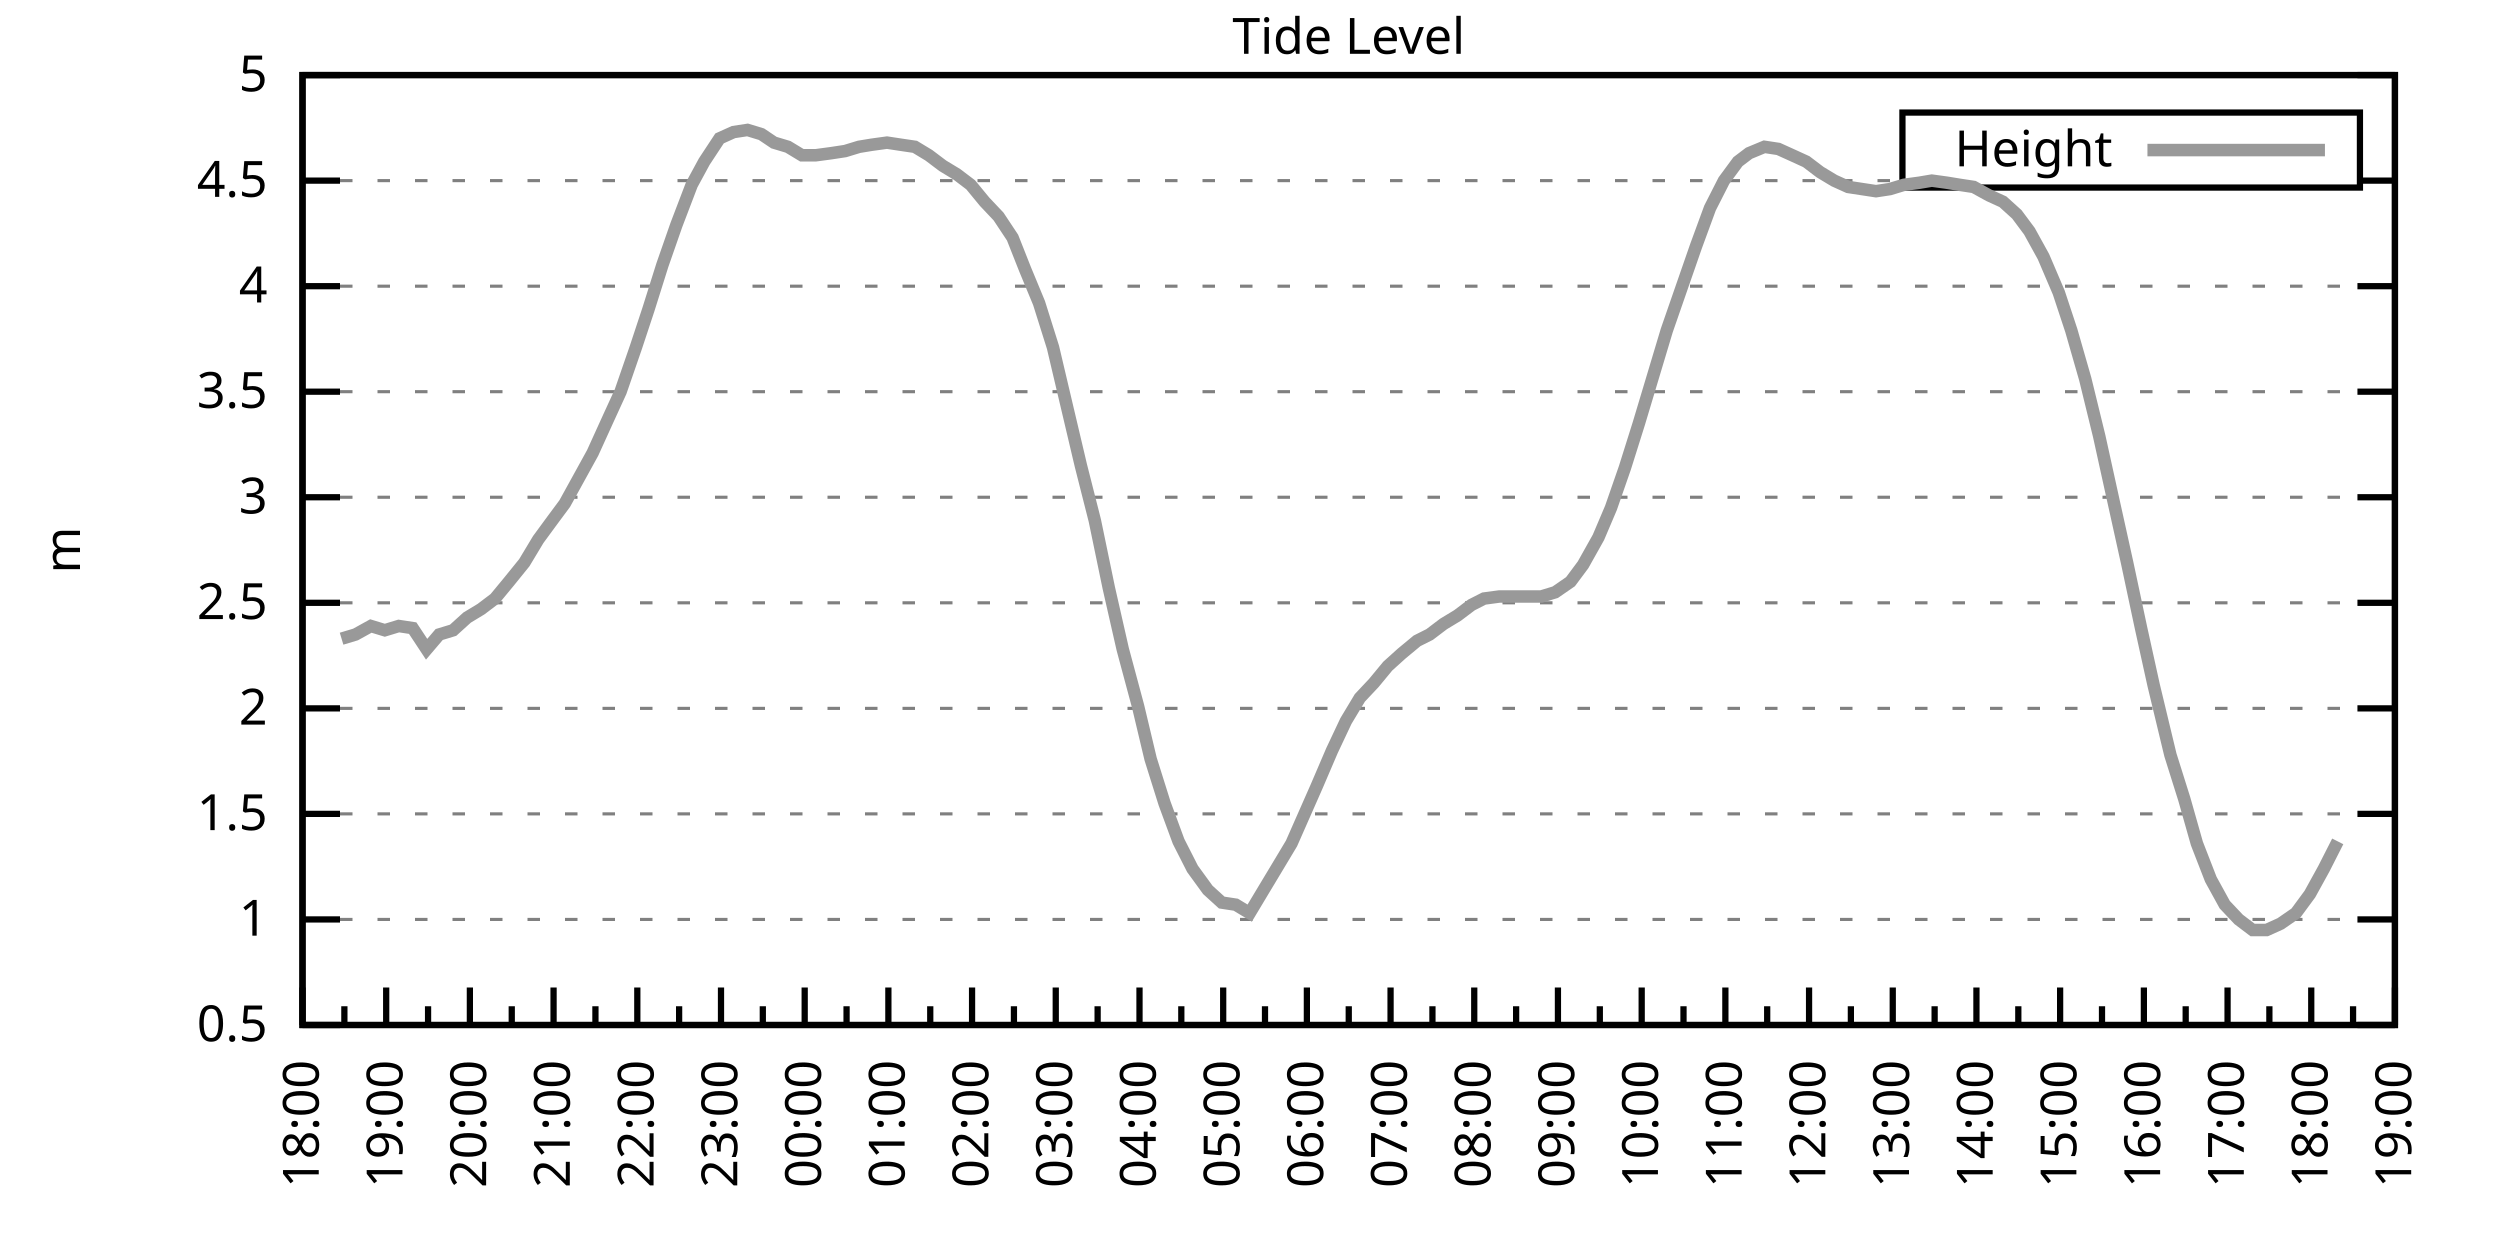
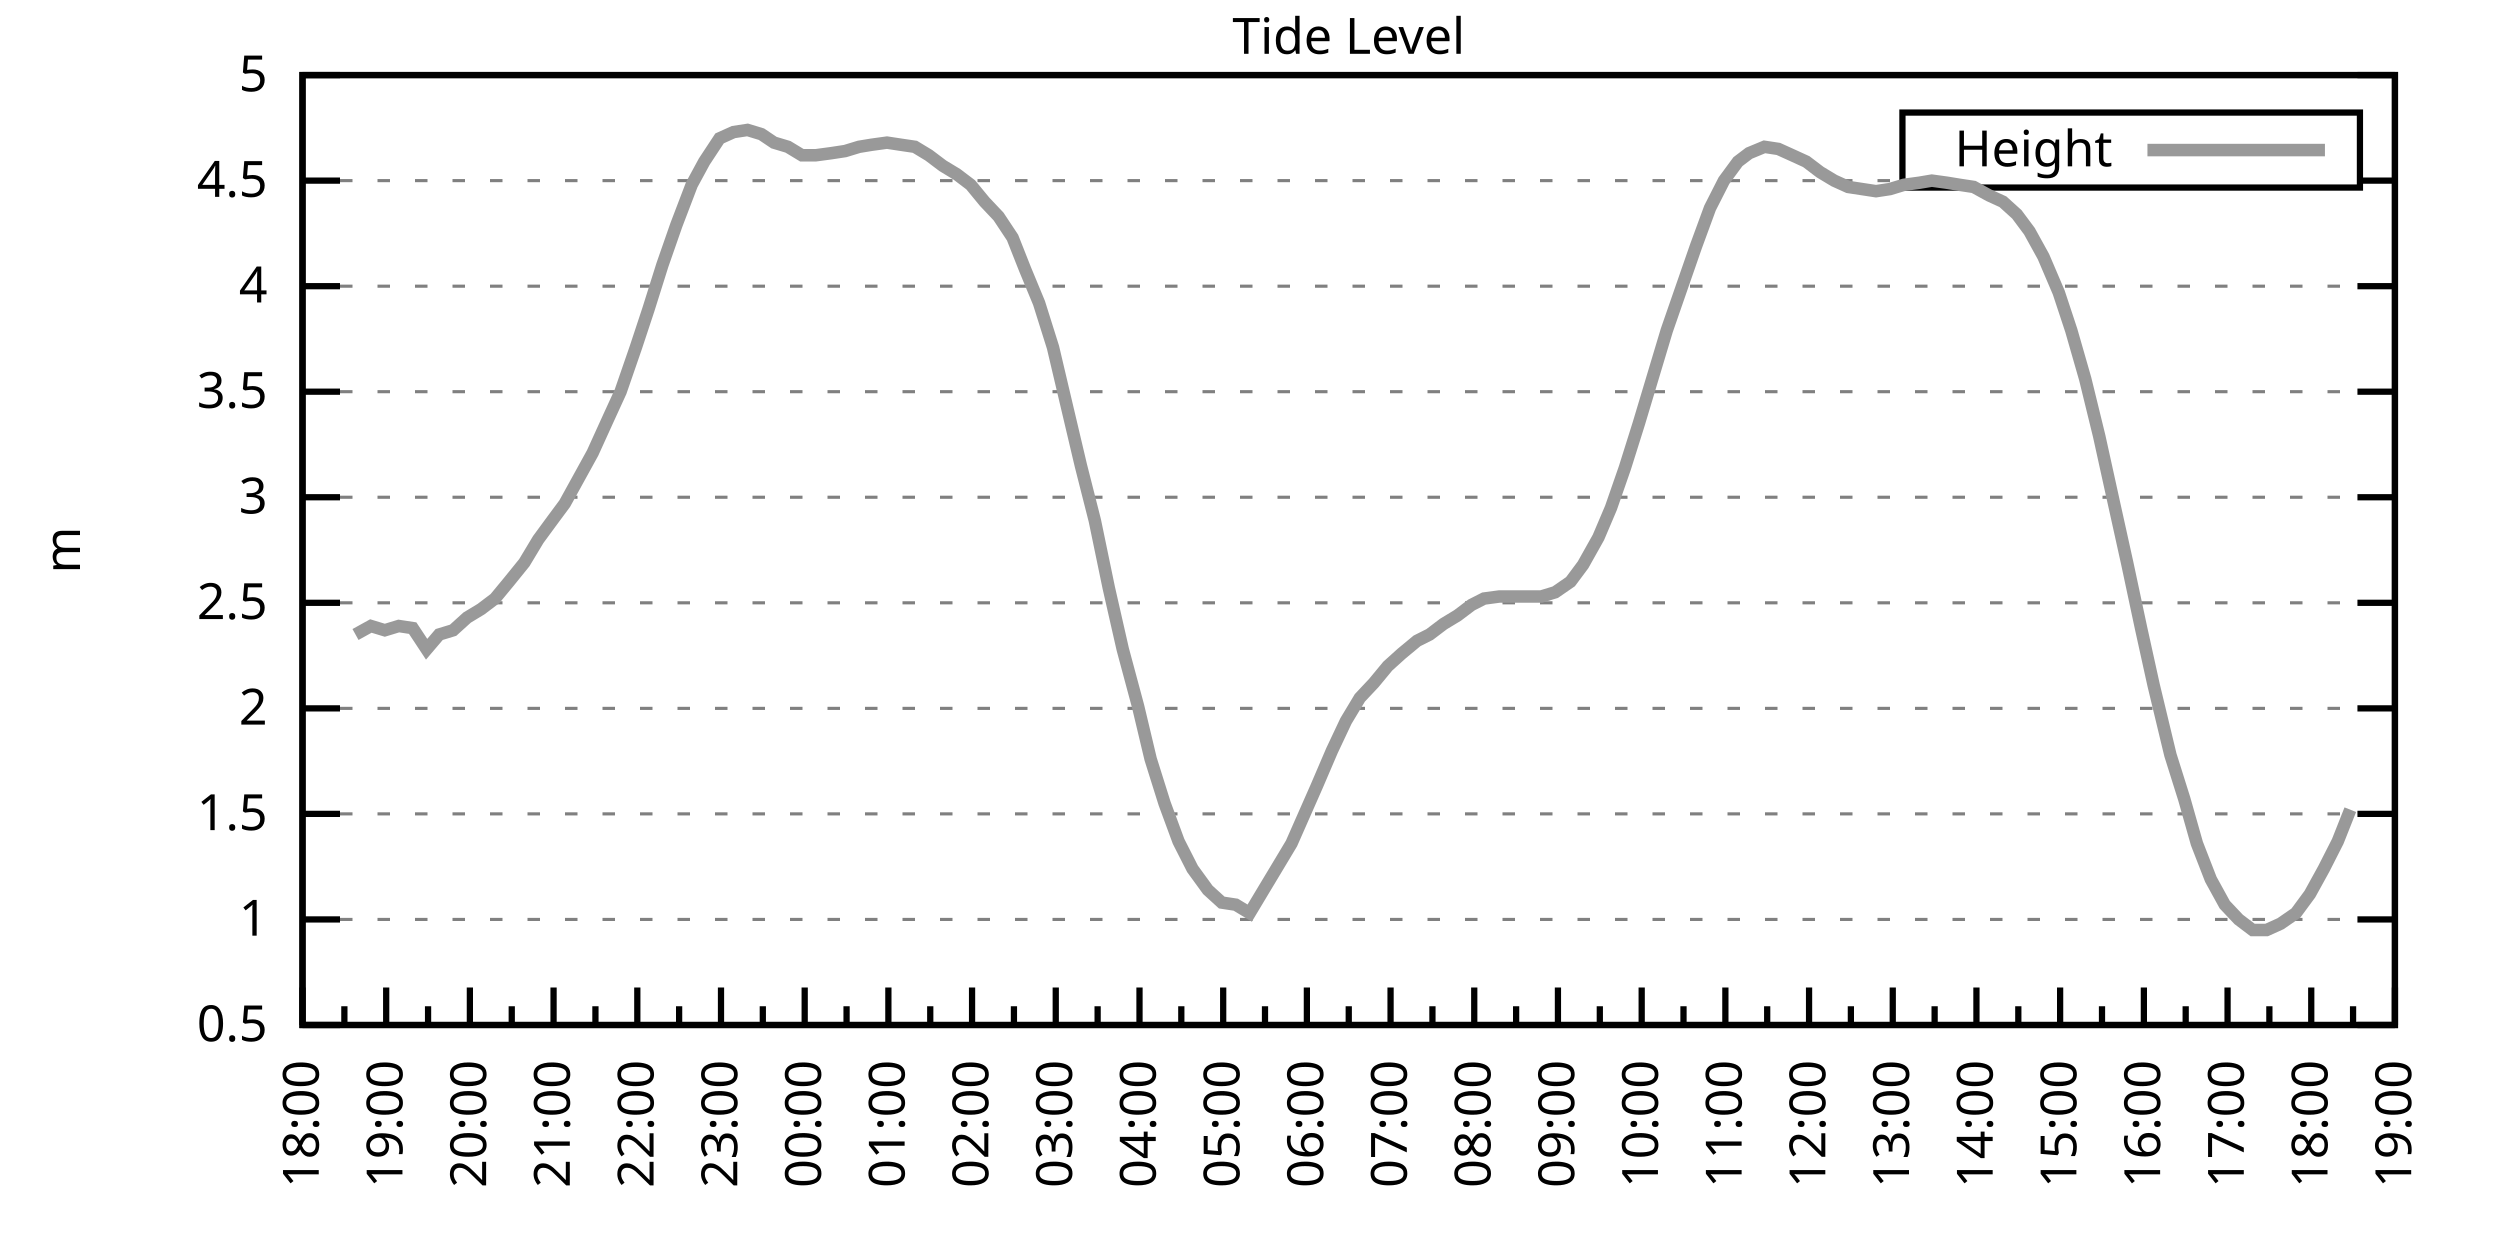
<svg xmlns="http://www.w3.org/2000/svg" xmlns:xlink="http://www.w3.org/1999/xlink" width="400" height="200" viewBox="0 0 400 200">
  <g id="gnuplot_canvas">
    <rect x="0" y="0" width="400" height="200" fill="none" />
    <defs>
      <circle id="gpDot" r="0.5" stroke-width="0.5" stroke="currentColor" />
      <path id="gpPt0" stroke-width="0.333" stroke="currentColor" d="M-1,0 h2 M0,-1 v2" />
      <path id="gpPt1" stroke-width="0.333" stroke="currentColor" d="M-1,-1 L1,1 M1,-1 L-1,1" />
      <path id="gpPt2" stroke-width="0.333" stroke="currentColor" d="M-1,0 L1,0 M0,-1 L0,1 M-1,-1 L1,1 M-1,1 L1,-1" />
      <rect id="gpPt3" stroke-width="0.333" stroke="currentColor" x="-1" y="-1" width="2" height="2" />
      <rect id="gpPt4" stroke-width="0.333" stroke="currentColor" fill="currentColor" x="-1" y="-1" width="2" height="2" />
      <circle id="gpPt5" stroke-width="0.333" stroke="currentColor" cx="0" cy="0" r="1" />
      <use xlink:href="#gpPt5" id="gpPt6" fill="currentColor" stroke="none" />
      <path id="gpPt7" stroke-width="0.333" stroke="currentColor" d="M0,-1.33 L-1.33,0.67 L1.33,0.67 z" />
      <use xlink:href="#gpPt7" id="gpPt8" fill="currentColor" stroke="none" />
      <use xlink:href="#gpPt7" id="gpPt9" stroke="currentColor" transform="rotate(180)" />
      <use xlink:href="#gpPt9" id="gpPt10" fill="currentColor" stroke="none" />
      <use xlink:href="#gpPt3" id="gpPt11" stroke="currentColor" transform="rotate(45)" />
      <use xlink:href="#gpPt11" id="gpPt12" fill="currentColor" stroke="none" />
      <path id="gpPt13" stroke-width="0.333" stroke="currentColor" d="M0,1.330 L1.265,0.411 L0.782,-1.067 L-0.782,-1.076 L-1.265,0.411 z" />
      <use xlink:href="#gpPt13" id="gpPt14" fill="currentColor" stroke="none" />
      <filter id="textbox" filterUnits="objectBoundingBox" x="0" y="0" height="1" width="1">
        <feFlood flood-color="white" flood-opacity="1" result="bgnd" />
        <feComposite in="SourceGraphic" in2="bgnd" operator="atop" />
      </filter>
      <filter id="greybox" filterUnits="objectBoundingBox" x="0" y="0" height="1" width="1">
        <feFlood flood-color="lightgrey" flood-opacity="1" result="grey" />
        <feComposite in="SourceGraphic" in2="grey" operator="atop" />
      </filter>
    </defs>
    <g fill="none" color="white" stroke="currentColor" stroke-width="1.00" stroke-linecap="butt" stroke-linejoin="miter">
</g>
    <g fill="none" color="black" stroke="currentColor" stroke-width="1.00" stroke-linecap="butt" stroke-linejoin="miter">
      <g stroke="none" shape-rendering="crispEdges">
        <polygon fill="rgb(255, 255, 255)" points="48.40,164.00 383.18,164.00 383.18,12.02 48.40,12.02 " />
      </g>
    </g>
    <g fill="none" color="black" stroke="currentColor" stroke-width="1.00" stroke-linecap="butt" stroke-linejoin="miter">
</g>
    <g fill="none" color="black" stroke="black" stroke-width="0.50" stroke-linecap="butt" stroke-linejoin="miter">
</g>
    <g fill="none" color="gray" stroke="currentColor" stroke-width="0.50" stroke-linecap="butt" stroke-linejoin="miter">
      <path stroke="gray" stroke-dasharray="2,4" class="gridline" d="M48.40,164.00 L383.19,164.00  " />
    </g>
    <g fill="none" color="gray" stroke="gray" stroke-width="1.00" stroke-linecap="butt" stroke-linejoin="miter">
</g>
    <g fill="none" color="black" stroke="currentColor" stroke-width="1.00" stroke-linecap="butt" stroke-linejoin="miter">
      <path stroke="black" d="M48.40,164.00 L54.40,164.00 M383.19,164.00 L377.19,164.00  " />
      <g transform="translate(42.80,166.60)" stroke="none" fill="black" font-family="Sans" font-size="8.00" text-anchor="end">
        <text>
          <tspan font-family="Sans"> 0.5</tspan>
        </text>
      </g>
    </g>
    <g fill="none" color="black" stroke="currentColor" stroke-width="1.00" stroke-linecap="butt" stroke-linejoin="miter">
</g>
    <g fill="none" color="black" stroke="black" stroke-width="0.50" stroke-linecap="butt" stroke-linejoin="miter">
</g>
    <g fill="none" color="gray" stroke="currentColor" stroke-width="0.50" stroke-linecap="butt" stroke-linejoin="miter">
      <path stroke="gray" stroke-dasharray="2,4" class="gridline" d="M48.40,147.11 L383.19,147.11  " />
    </g>
    <g fill="none" color="gray" stroke="gray" stroke-width="1.00" stroke-linecap="butt" stroke-linejoin="miter">
</g>
    <g fill="none" color="black" stroke="currentColor" stroke-width="1.00" stroke-linecap="butt" stroke-linejoin="miter">
      <path stroke="black" d="M48.40,147.11 L54.40,147.11 M383.19,147.11 L377.19,147.11  " />
      <g transform="translate(42.80,149.71)" stroke="none" fill="black" font-family="Sans" font-size="8.00" text-anchor="end">
        <text>
          <tspan font-family="Sans"> 1</tspan>
        </text>
      </g>
    </g>
    <g fill="none" color="black" stroke="currentColor" stroke-width="1.00" stroke-linecap="butt" stroke-linejoin="miter">
</g>
    <g fill="none" color="black" stroke="black" stroke-width="0.50" stroke-linecap="butt" stroke-linejoin="miter">
</g>
    <g fill="none" color="gray" stroke="currentColor" stroke-width="0.50" stroke-linecap="butt" stroke-linejoin="miter">
      <path stroke="gray" stroke-dasharray="2,4" class="gridline" d="M48.40,130.22 L383.19,130.22  " />
    </g>
    <g fill="none" color="gray" stroke="gray" stroke-width="1.00" stroke-linecap="butt" stroke-linejoin="miter">
</g>
    <g fill="none" color="black" stroke="currentColor" stroke-width="1.00" stroke-linecap="butt" stroke-linejoin="miter">
      <path stroke="black" d="M48.40,130.22 L54.40,130.22 M383.19,130.22 L377.19,130.22  " />
      <g transform="translate(42.80,132.82)" stroke="none" fill="black" font-family="Sans" font-size="8.00" text-anchor="end">
        <text>
          <tspan font-family="Sans"> 1.5</tspan>
        </text>
      </g>
    </g>
    <g fill="none" color="black" stroke="currentColor" stroke-width="1.00" stroke-linecap="butt" stroke-linejoin="miter">
</g>
    <g fill="none" color="black" stroke="black" stroke-width="0.50" stroke-linecap="butt" stroke-linejoin="miter">
</g>
    <g fill="none" color="gray" stroke="currentColor" stroke-width="0.50" stroke-linecap="butt" stroke-linejoin="miter">
      <path stroke="gray" stroke-dasharray="2,4" class="gridline" d="M48.40,113.34 L383.19,113.34  " />
    </g>
    <g fill="none" color="gray" stroke="gray" stroke-width="1.00" stroke-linecap="butt" stroke-linejoin="miter">
</g>
    <g fill="none" color="black" stroke="currentColor" stroke-width="1.00" stroke-linecap="butt" stroke-linejoin="miter">
      <path stroke="black" d="M48.40,113.34 L54.40,113.34 M383.19,113.34 L377.19,113.34  " />
      <g transform="translate(42.80,115.94)" stroke="none" fill="black" font-family="Sans" font-size="8.00" text-anchor="end">
        <text>
          <tspan font-family="Sans"> 2</tspan>
        </text>
      </g>
    </g>
    <g fill="none" color="black" stroke="currentColor" stroke-width="1.00" stroke-linecap="butt" stroke-linejoin="miter">
</g>
    <g fill="none" color="black" stroke="black" stroke-width="0.50" stroke-linecap="butt" stroke-linejoin="miter">
</g>
    <g fill="none" color="gray" stroke="currentColor" stroke-width="0.50" stroke-linecap="butt" stroke-linejoin="miter">
      <path stroke="gray" stroke-dasharray="2,4" class="gridline" d="M48.40,96.45 L383.19,96.45  " />
    </g>
    <g fill="none" color="gray" stroke="gray" stroke-width="1.00" stroke-linecap="butt" stroke-linejoin="miter">
</g>
    <g fill="none" color="black" stroke="currentColor" stroke-width="1.00" stroke-linecap="butt" stroke-linejoin="miter">
      <path stroke="black" d="M48.40,96.45 L54.40,96.45 M383.19,96.45 L377.19,96.45  " />
      <g transform="translate(42.80,99.05)" stroke="none" fill="black" font-family="Sans" font-size="8.00" text-anchor="end">
        <text>
          <tspan font-family="Sans"> 2.5</tspan>
        </text>
      </g>
    </g>
    <g fill="none" color="black" stroke="currentColor" stroke-width="1.00" stroke-linecap="butt" stroke-linejoin="miter">
</g>
    <g fill="none" color="black" stroke="black" stroke-width="0.50" stroke-linecap="butt" stroke-linejoin="miter">
</g>
    <g fill="none" color="gray" stroke="currentColor" stroke-width="0.50" stroke-linecap="butt" stroke-linejoin="miter">
      <path stroke="gray" stroke-dasharray="2,4" class="gridline" d="M48.40,79.56 L383.19,79.56  " />
    </g>
    <g fill="none" color="gray" stroke="gray" stroke-width="1.00" stroke-linecap="butt" stroke-linejoin="miter">
</g>
    <g fill="none" color="black" stroke="currentColor" stroke-width="1.00" stroke-linecap="butt" stroke-linejoin="miter">
      <path stroke="black" d="M48.40,79.56 L54.40,79.56 M383.19,79.56 L377.19,79.56  " />
      <g transform="translate(42.80,82.16)" stroke="none" fill="black" font-family="Sans" font-size="8.00" text-anchor="end">
        <text>
          <tspan font-family="Sans"> 3</tspan>
        </text>
      </g>
    </g>
    <g fill="none" color="black" stroke="currentColor" stroke-width="1.00" stroke-linecap="butt" stroke-linejoin="miter">
</g>
    <g fill="none" color="black" stroke="black" stroke-width="0.50" stroke-linecap="butt" stroke-linejoin="miter">
</g>
    <g fill="none" color="gray" stroke="currentColor" stroke-width="0.50" stroke-linecap="butt" stroke-linejoin="miter">
      <path stroke="gray" stroke-dasharray="2,4" class="gridline" d="M48.40,62.67 L383.19,62.67  " />
    </g>
    <g fill="none" color="gray" stroke="gray" stroke-width="1.00" stroke-linecap="butt" stroke-linejoin="miter">
</g>
    <g fill="none" color="black" stroke="currentColor" stroke-width="1.00" stroke-linecap="butt" stroke-linejoin="miter">
      <path stroke="black" d="M48.40,62.67 L54.40,62.67 M383.19,62.67 L377.19,62.67  " />
      <g transform="translate(42.80,65.27)" stroke="none" fill="black" font-family="Sans" font-size="8.00" text-anchor="end">
        <text>
          <tspan font-family="Sans"> 3.5</tspan>
        </text>
      </g>
    </g>
    <g fill="none" color="black" stroke="currentColor" stroke-width="1.00" stroke-linecap="butt" stroke-linejoin="miter">
</g>
    <g fill="none" color="black" stroke="black" stroke-width="0.50" stroke-linecap="butt" stroke-linejoin="miter">
</g>
    <g fill="none" color="gray" stroke="currentColor" stroke-width="0.50" stroke-linecap="butt" stroke-linejoin="miter">
      <path stroke="gray" stroke-dasharray="2,4" class="gridline" d="M48.40,45.79 L383.19,45.79  " />
    </g>
    <g fill="none" color="gray" stroke="gray" stroke-width="1.00" stroke-linecap="butt" stroke-linejoin="miter">
</g>
    <g fill="none" color="black" stroke="currentColor" stroke-width="1.00" stroke-linecap="butt" stroke-linejoin="miter">
      <path stroke="black" d="M48.40,45.79 L54.40,45.79 M383.19,45.79 L377.19,45.79  " />
      <g transform="translate(42.80,48.39)" stroke="none" fill="black" font-family="Sans" font-size="8.00" text-anchor="end">
        <text>
          <tspan font-family="Sans"> 4</tspan>
        </text>
      </g>
    </g>
    <g fill="none" color="black" stroke="currentColor" stroke-width="1.00" stroke-linecap="butt" stroke-linejoin="miter">
</g>
    <g fill="none" color="black" stroke="black" stroke-width="0.50" stroke-linecap="butt" stroke-linejoin="miter">
</g>
    <g fill="none" color="gray" stroke="currentColor" stroke-width="0.50" stroke-linecap="butt" stroke-linejoin="miter">
      <path stroke="gray" stroke-dasharray="2,4" class="gridline" d="M48.40,28.90 L304.39,28.90 M377.59,28.90 L383.19,28.90  " />
    </g>
    <g fill="none" color="gray" stroke="gray" stroke-width="1.00" stroke-linecap="butt" stroke-linejoin="miter">
</g>
    <g fill="none" color="black" stroke="currentColor" stroke-width="1.00" stroke-linecap="butt" stroke-linejoin="miter">
      <path stroke="black" d="M48.40,28.90 L54.40,28.90 M383.19,28.90 L377.19,28.90  " />
      <g transform="translate(42.80,31.50)" stroke="none" fill="black" font-family="Sans" font-size="8.00" text-anchor="end">
        <text>
          <tspan font-family="Sans"> 4.5</tspan>
        </text>
      </g>
    </g>
    <g fill="none" color="black" stroke="currentColor" stroke-width="1.00" stroke-linecap="butt" stroke-linejoin="miter">
</g>
    <g fill="none" color="black" stroke="black" stroke-width="0.50" stroke-linecap="butt" stroke-linejoin="miter">
</g>
    <g fill="none" color="gray" stroke="currentColor" stroke-width="0.50" stroke-linecap="butt" stroke-linejoin="miter">
      <path stroke="gray" stroke-dasharray="2,4" class="gridline" d="M48.40,12.01 L383.19,12.01  " />
    </g>
    <g fill="none" color="gray" stroke="gray" stroke-width="1.00" stroke-linecap="butt" stroke-linejoin="miter">
</g>
    <g fill="none" color="black" stroke="currentColor" stroke-width="1.00" stroke-linecap="butt" stroke-linejoin="miter">
      <path stroke="black" d="M48.40,12.01 L54.40,12.01 M383.19,12.01 L377.19,12.01  " />
      <g transform="translate(42.80,14.61)" stroke="none" fill="black" font-family="Sans" font-size="8.00" text-anchor="end">
        <text>
          <tspan font-family="Sans"> 5</tspan>
        </text>
      </g>
    </g>
    <g fill="none" color="black" stroke="currentColor" stroke-width="1.00" stroke-linecap="butt" stroke-linejoin="miter">
      <path stroke="black" d="M48.40,164.00 L48.40,158.00  " />
      <g transform="translate(51.00,169.60) rotate(270)" stroke="none" fill="black" font-family="Sans" font-size="8.00" text-anchor="end">
        <text>
          <tspan font-family="Sans">18:00</tspan>
        </text>
      </g>
    </g>
    <g fill="none" color="black" stroke="currentColor" stroke-width="1.00" stroke-linecap="butt" stroke-linejoin="miter">
      <path stroke="black" d="M55.10,164.00 L55.10,161.00 M61.79,164.00 L61.79,158.00  " />
      <g transform="translate(64.39,169.60) rotate(270)" stroke="none" fill="black" font-family="Sans" font-size="8.00" text-anchor="end">
        <text>
          <tspan font-family="Sans">19:00</tspan>
        </text>
      </g>
    </g>
    <g fill="none" color="black" stroke="currentColor" stroke-width="1.00" stroke-linecap="butt" stroke-linejoin="miter">
      <path stroke="black" d="M68.49,164.00 L68.49,161.00 M75.18,164.00 L75.18,158.00  " />
      <g transform="translate(77.78,169.60) rotate(270)" stroke="none" fill="black" font-family="Sans" font-size="8.00" text-anchor="end">
        <text>
          <tspan font-family="Sans">20:00</tspan>
        </text>
      </g>
    </g>
    <g fill="none" color="black" stroke="currentColor" stroke-width="1.00" stroke-linecap="butt" stroke-linejoin="miter">
      <path stroke="black" d="M81.88,164.00 L81.88,161.00 M88.57,164.00 L88.57,158.00  " />
      <g transform="translate(91.17,169.60) rotate(270)" stroke="none" fill="black" font-family="Sans" font-size="8.00" text-anchor="end">
        <text>
          <tspan font-family="Sans">21:00</tspan>
        </text>
      </g>
    </g>
    <g fill="none" color="black" stroke="currentColor" stroke-width="1.00" stroke-linecap="butt" stroke-linejoin="miter">
      <path stroke="black" d="M95.27,164.00 L95.27,161.00 M101.97,164.00 L101.97,158.00  " />
      <g transform="translate(104.57,169.60) rotate(270)" stroke="none" fill="black" font-family="Sans" font-size="8.00" text-anchor="end">
        <text>
          <tspan font-family="Sans">22:00</tspan>
        </text>
      </g>
    </g>
    <g fill="none" color="black" stroke="currentColor" stroke-width="1.00" stroke-linecap="butt" stroke-linejoin="miter">
      <path stroke="black" d="M108.66,164.00 L108.66,161.00 M115.36,164.00 L115.36,158.00  " />
      <g transform="translate(117.96,169.60) rotate(270)" stroke="none" fill="black" font-family="Sans" font-size="8.00" text-anchor="end">
        <text>
          <tspan font-family="Sans">23:00</tspan>
        </text>
      </g>
    </g>
    <g fill="none" color="black" stroke="currentColor" stroke-width="1.00" stroke-linecap="butt" stroke-linejoin="miter">
      <path stroke="black" d="M122.05,164.00 L122.05,161.00 M128.75,164.00 L128.75,158.00  " />
      <g transform="translate(131.35,169.60) rotate(270)" stroke="none" fill="black" font-family="Sans" font-size="8.00" text-anchor="end">
        <text>
          <tspan font-family="Sans">00:00</tspan>
        </text>
      </g>
    </g>
    <g fill="none" color="black" stroke="currentColor" stroke-width="1.00" stroke-linecap="butt" stroke-linejoin="miter">
      <path stroke="black" d="M135.45,164.00 L135.45,161.00 M142.14,164.00 L142.14,158.00  " />
      <g transform="translate(144.74,169.60) rotate(270)" stroke="none" fill="black" font-family="Sans" font-size="8.00" text-anchor="end">
        <text>
          <tspan font-family="Sans">01:00</tspan>
        </text>
      </g>
    </g>
    <g fill="none" color="black" stroke="currentColor" stroke-width="1.00" stroke-linecap="butt" stroke-linejoin="miter">
      <path stroke="black" d="M148.84,164.00 L148.84,161.00 M155.53,164.00 L155.53,158.00  " />
      <g transform="translate(158.13,169.60) rotate(270)" stroke="none" fill="black" font-family="Sans" font-size="8.00" text-anchor="end">
        <text>
          <tspan font-family="Sans">02:00</tspan>
        </text>
      </g>
    </g>
    <g fill="none" color="black" stroke="currentColor" stroke-width="1.00" stroke-linecap="butt" stroke-linejoin="miter">
      <path stroke="black" d="M162.23,164.00 L162.23,161.00 M168.92,164.00 L168.92,158.00  " />
      <g transform="translate(171.52,169.60) rotate(270)" stroke="none" fill="black" font-family="Sans" font-size="8.00" text-anchor="end">
        <text>
          <tspan font-family="Sans">03:00</tspan>
        </text>
      </g>
    </g>
    <g fill="none" color="black" stroke="currentColor" stroke-width="1.00" stroke-linecap="butt" stroke-linejoin="miter">
      <path stroke="black" d="M175.62,164.00 L175.62,161.00 M182.32,164.00 L182.32,158.00  " />
      <g transform="translate(184.92,169.60) rotate(270)" stroke="none" fill="black" font-family="Sans" font-size="8.00" text-anchor="end">
        <text>
          <tspan font-family="Sans">04:00</tspan>
        </text>
      </g>
    </g>
    <g fill="none" color="black" stroke="currentColor" stroke-width="1.00" stroke-linecap="butt" stroke-linejoin="miter">
      <path stroke="black" d="M189.01,164.00 L189.01,161.00 M195.71,164.00 L195.71,158.00  " />
      <g transform="translate(198.31,169.60) rotate(270)" stroke="none" fill="black" font-family="Sans" font-size="8.00" text-anchor="end">
        <text>
          <tspan font-family="Sans">05:00</tspan>
        </text>
      </g>
    </g>
    <g fill="none" color="black" stroke="currentColor" stroke-width="1.00" stroke-linecap="butt" stroke-linejoin="miter">
      <path stroke="black" d="M202.40,164.00 L202.40,161.00 M209.10,164.00 L209.10,158.00  " />
      <g transform="translate(211.70,169.60) rotate(270)" stroke="none" fill="black" font-family="Sans" font-size="8.00" text-anchor="end">
        <text>
          <tspan font-family="Sans">06:00</tspan>
        </text>
      </g>
    </g>
    <g fill="none" color="black" stroke="currentColor" stroke-width="1.00" stroke-linecap="butt" stroke-linejoin="miter">
      <path stroke="black" d="M215.80,164.00 L215.80,161.00 M222.49,164.00 L222.49,158.00  " />
      <g transform="translate(225.09,169.60) rotate(270)" stroke="none" fill="black" font-family="Sans" font-size="8.00" text-anchor="end">
        <text>
          <tspan font-family="Sans">07:00</tspan>
        </text>
      </g>
    </g>
    <g fill="none" color="black" stroke="currentColor" stroke-width="1.00" stroke-linecap="butt" stroke-linejoin="miter">
      <path stroke="black" d="M229.19,164.00 L229.19,161.00 M235.88,164.00 L235.88,158.00  " />
      <g transform="translate(238.48,169.60) rotate(270)" stroke="none" fill="black" font-family="Sans" font-size="8.00" text-anchor="end">
        <text>
          <tspan font-family="Sans">08:00</tspan>
        </text>
      </g>
    </g>
    <g fill="none" color="black" stroke="currentColor" stroke-width="1.00" stroke-linecap="butt" stroke-linejoin="miter">
      <path stroke="black" d="M242.58,164.00 L242.58,161.00 M249.27,164.00 L249.27,158.00  " />
      <g transform="translate(251.87,169.60) rotate(270)" stroke="none" fill="black" font-family="Sans" font-size="8.00" text-anchor="end">
        <text>
          <tspan font-family="Sans">09:00</tspan>
        </text>
      </g>
    </g>
    <g fill="none" color="black" stroke="currentColor" stroke-width="1.00" stroke-linecap="butt" stroke-linejoin="miter">
      <path stroke="black" d="M255.97,164.00 L255.97,161.00 M262.67,164.00 L262.67,158.00  " />
      <g transform="translate(265.27,169.60) rotate(270)" stroke="none" fill="black" font-family="Sans" font-size="8.00" text-anchor="end">
        <text>
          <tspan font-family="Sans">10:00</tspan>
        </text>
      </g>
    </g>
    <g fill="none" color="black" stroke="currentColor" stroke-width="1.00" stroke-linecap="butt" stroke-linejoin="miter">
      <path stroke="black" d="M269.36,164.00 L269.36,161.00 M276.06,164.00 L276.06,158.00  " />
      <g transform="translate(278.66,169.60) rotate(270)" stroke="none" fill="black" font-family="Sans" font-size="8.00" text-anchor="end">
        <text>
          <tspan font-family="Sans">11:00</tspan>
        </text>
      </g>
    </g>
    <g fill="none" color="black" stroke="currentColor" stroke-width="1.00" stroke-linecap="butt" stroke-linejoin="miter">
      <path stroke="black" d="M282.75,164.00 L282.75,161.00 M289.45,164.00 L289.45,158.00  " />
      <g transform="translate(292.05,169.60) rotate(270)" stroke="none" fill="black" font-family="Sans" font-size="8.00" text-anchor="end">
        <text>
          <tspan font-family="Sans">12:00</tspan>
        </text>
      </g>
    </g>
    <g fill="none" color="black" stroke="currentColor" stroke-width="1.00" stroke-linecap="butt" stroke-linejoin="miter">
      <path stroke="black" d="M296.14,164.00 L296.14,161.00 M302.84,164.00 L302.84,158.00  " />
      <g transform="translate(305.44,169.60) rotate(270)" stroke="none" fill="black" font-family="Sans" font-size="8.00" text-anchor="end">
        <text>
          <tspan font-family="Sans">13:00</tspan>
        </text>
      </g>
    </g>
    <g fill="none" color="black" stroke="currentColor" stroke-width="1.00" stroke-linecap="butt" stroke-linejoin="miter">
      <path stroke="black" d="M309.54,164.00 L309.54,161.00 M316.23,164.00 L316.23,158.00  " />
      <g transform="translate(318.83,169.60) rotate(270)" stroke="none" fill="black" font-family="Sans" font-size="8.00" text-anchor="end">
        <text>
          <tspan font-family="Sans">14:00</tspan>
        </text>
      </g>
    </g>
    <g fill="none" color="black" stroke="currentColor" stroke-width="1.00" stroke-linecap="butt" stroke-linejoin="miter">
      <path stroke="black" d="M322.93,164.00 L322.93,161.00 M329.62,164.00 L329.62,158.00  " />
      <g transform="translate(332.22,169.60) rotate(270)" stroke="none" fill="black" font-family="Sans" font-size="8.00" text-anchor="end">
        <text>
          <tspan font-family="Sans">15:00</tspan>
        </text>
      </g>
    </g>
    <g fill="none" color="black" stroke="currentColor" stroke-width="1.00" stroke-linecap="butt" stroke-linejoin="miter">
      <path stroke="black" d="M336.32,164.00 L336.32,161.00 M343.02,164.00 L343.02,158.00  " />
      <g transform="translate(345.62,169.60) rotate(270)" stroke="none" fill="black" font-family="Sans" font-size="8.00" text-anchor="end">
        <text>
          <tspan font-family="Sans">16:00</tspan>
        </text>
      </g>
    </g>
    <g fill="none" color="black" stroke="currentColor" stroke-width="1.00" stroke-linecap="butt" stroke-linejoin="miter">
      <path stroke="black" d="M349.71,164.00 L349.71,161.00 M356.41,164.00 L356.41,158.00  " />
      <g transform="translate(359.01,169.60) rotate(270)" stroke="none" fill="black" font-family="Sans" font-size="8.00" text-anchor="end">
        <text>
          <tspan font-family="Sans">17:00</tspan>
        </text>
      </g>
    </g>
    <g fill="none" color="black" stroke="currentColor" stroke-width="1.00" stroke-linecap="butt" stroke-linejoin="miter">
      <path stroke="black" d="M363.10,164.00 L363.10,161.00 M369.80,164.00 L369.80,158.00  " />
      <g transform="translate(372.40,169.60) rotate(270)" stroke="none" fill="black" font-family="Sans" font-size="8.00" text-anchor="end">
        <text>
          <tspan font-family="Sans">18:00</tspan>
        </text>
      </g>
    </g>
    <g fill="none" color="black" stroke="currentColor" stroke-width="1.00" stroke-linecap="butt" stroke-linejoin="miter">
      <path stroke="black" d="M376.49,164.00 L376.49,161.00 M383.19,164.00 L383.19,158.00  " />
      <g transform="translate(385.79,169.60) rotate(270)" stroke="none" fill="black" font-family="Sans" font-size="8.00" text-anchor="end">
        <text>
          <tspan font-family="Sans">19:00</tspan>
        </text>
      </g>
    </g>
    <g fill="none" color="black" stroke="currentColor" stroke-width="1.00" stroke-linecap="butt" stroke-linejoin="miter">
</g>
    <g fill="none" color="black" stroke="currentColor" stroke-width="1.00" stroke-linecap="butt" stroke-linejoin="miter">
      <path stroke="black" d="M48.40,12.01 L48.40,164.00 L383.19,164.00 L383.19,12.01 L48.40,12.01 Z  " />
    </g>
    <g fill="none" color="black" stroke="currentColor" stroke-width="1.00" stroke-linecap="butt" stroke-linejoin="miter">
      <g transform="translate(12.80,88.01) rotate(270)" stroke="none" fill="black" font-family="Sans" font-size="8.00" text-anchor="middle">
        <text>
          <tspan font-family="Sans">m</tspan>
        </text>
      </g>
    </g>
    <g fill="none" color="black" stroke="currentColor" stroke-width="1.00" stroke-linecap="butt" stroke-linejoin="miter">
</g>
    <g fill="none" color="black" stroke="currentColor" stroke-width="1.00" stroke-linecap="butt" stroke-linejoin="miter">
      <path stroke="black" d="M304.39,30.01 L304.39,18.01 L377.59,18.01 L377.59,30.01 L304.39,30.01 Z  " />
    </g>
    <g id="Tide_level_plot_1">
      <g fill="none" color="white" stroke="black" stroke-width="2.00" stroke-linecap="butt" stroke-linejoin="miter">
</g>
      <g fill="none" color="black" stroke="currentColor" stroke-width="2.00" stroke-linecap="butt" stroke-linejoin="miter">
        <g transform="translate(337.99,26.61)" stroke="none" fill="black" font-family="Sans" font-size="8.00" text-anchor="end">
          <text>
            <tspan font-family="Sans">Height</tspan>
          </text>
        </g>
      </g>
      <g fill="none" color="black" stroke="currentColor" stroke-width="2.00" stroke-linecap="butt" stroke-linejoin="miter">
-         <path stroke="rgb(153, 153, 153)" d="M343.59,24.01 L371.99,24.01 M54.65,102.19 L56.88,101.52 L59.34,100.16 L61.57,100.84 L63.80,100.16 L66.03,100.50   L68.26,103.88 L70.27,101.52 L72.50,100.84 L74.74,98.81 L76.97,97.46 L79.20,95.77 L81.43,93.07 L83.89,90.03   L86.12,86.32 L88.35,83.28 L90.36,80.57 L92.59,76.52 L94.82,72.47 L97.28,67.06 L99.29,62.67 L101.74,55.58   L103.75,49.50 L105.98,42.41 L108.22,35.99 L110.67,29.57 L112.68,25.86 L115.13,22.14 L117.37,21.13 L119.60,20.79   L121.83,21.47 L123.84,22.82 L126.07,23.49 L128.30,24.84 L130.54,24.84 L132.99,24.51 L135.22,24.17 L137.45,23.49   L139.46,23.16 L141.92,22.82 L144.15,23.16 L146.38,23.49 L148.61,24.84 L150.85,26.53 L153.08,27.88 L155.31,29.57   L157.54,32.28 L159.77,34.64 L162.01,38.02 L164.01,43.08 L166.25,48.49 L168.48,55.58 L170.71,65.04 L172.94,74.49   L175.17,83.28 L177.41,94.08 L179.64,103.88 L182.09,113.00 L184.10,121.44 L186.33,128.54 L188.57,134.62 L190.80,139.01   L193.25,142.38 L195.48,144.41 L197.72,144.75 L199.95,146.10 L202.18,142.38 L204.41,138.67 L206.64,134.95 L210.66,125.83   L213.12,120.09 L215.35,115.36 L217.58,111.65 L219.81,109.28 L222.04,106.58 L224.28,104.56 L226.73,102.53 L228.74,101.52   L230.97,99.83 L233.20,98.48 L235.44,96.79 L237.44,95.77 L239.90,95.44 L242.13,95.44 L244.36,95.44 L246.60,95.44   L248.83,94.76 L251.28,93.07 L253.29,90.37 L255.75,85.98 L257.76,81.25 L259.99,74.83 L262.22,67.74 L264.45,60.31   L266.68,52.88 L269.14,45.79 L271.37,39.37 L273.60,33.29 L275.83,28.90 L278.07,25.86 L279.85,24.51 L282.31,23.49   L284.54,23.83 L286.77,24.84 L289.00,25.86 L291.23,27.55 L293.47,28.90 L295.70,29.91 L297.93,30.25 L300.16,30.59   L302.39,30.25 L304.63,29.57 L307.08,29.24 L309.09,28.90 L311.54,29.24 L313.55,29.57 L315.79,29.91 L318.24,31.26   L320.47,32.28 L322.70,34.30 L324.71,37.00 L326.95,41.06 L329.40,46.80 L331.41,52.88 L333.64,60.65 L335.87,69.77   L338.10,79.90 L340.34,90.03 L342.57,100.50 L344.58,109.62 L347.26,120.77 L349.49,127.86 L351.50,134.95 L353.73,140.69   L355.96,144.75 L358.19,147.11 L360.42,148.80 L362.66,148.80 L364.89,147.79 L367.34,146.10 L369.58,143.06 L371.81,139.01   L374.04,134.62  " />
+         <path stroke="rgb(153, 153, 153)" d="M343.59,24.01 L371.99,24.01 M56.88,101.52 L59.34,100.16 L61.57,100.84 L63.80,100.16 L66.03,100.50 L68.26,103.88   L70.27,101.52 L72.50,100.84 L74.74,98.81 L76.97,97.46 L79.20,95.77 L81.43,93.07 L83.89,90.03 L86.12,86.32   L88.35,83.28 L90.36,80.57 L92.59,76.52 L94.82,72.47 L97.28,67.06 L99.29,62.67 L101.74,55.58 L103.75,49.50   L105.98,42.41 L108.22,35.99 L110.67,29.57 L112.68,25.86 L115.13,22.14 L117.37,21.13 L119.60,20.79 L121.83,21.47   L123.84,22.82 L126.07,23.49 L128.30,24.84 L130.54,24.84 L132.99,24.51 L135.22,24.17 L137.45,23.49 L139.46,23.16   L141.92,22.82 L144.15,23.16 L146.38,23.49 L148.61,24.84 L150.85,26.53 L153.08,27.88 L155.31,29.57 L157.54,32.28   L159.77,34.64 L162.01,38.02 L164.01,43.08 L166.25,48.49 L168.48,55.58 L170.71,65.04 L172.94,74.49 L175.17,83.28   L177.41,94.08 L179.64,103.88 L182.09,113.00 L184.10,121.44 L186.33,128.54 L188.57,134.62 L190.80,139.01 L193.25,142.38   L195.48,144.41 L197.72,144.75 L199.95,146.10 L202.18,142.38 L204.41,138.67 L206.64,134.95 L210.66,125.83 L213.12,120.09   L215.35,115.36 L217.58,111.65 L219.81,109.28 L222.04,106.58 L224.28,104.56 L226.73,102.53 L228.74,101.52 L230.97,99.83   L233.20,98.48 L235.44,96.79 L237.44,95.77 L239.90,95.44 L242.13,95.44 L244.36,95.44 L246.60,95.44 L248.83,94.76   L251.28,93.07 L253.29,90.37 L255.75,85.98 L257.76,81.25 L259.99,74.83 L262.22,67.74 L264.45,60.31 L266.68,52.88   L269.14,45.79 L271.37,39.37 L273.60,33.29 L275.83,28.90 L278.07,25.86 L279.85,24.51 L282.31,23.49 L284.54,23.83   L286.77,24.84 L289.00,25.86 L291.23,27.55 L293.47,28.90 L295.70,29.91 L297.93,30.25 L300.16,30.59 L302.39,30.25   L304.63,29.57 L307.08,29.24 L309.09,28.90 L311.54,29.24 L313.55,29.57 L315.79,29.91 L318.24,31.26 L320.47,32.28   L322.70,34.30 L324.71,37.00 L326.95,41.06 L329.40,46.80 L331.41,52.88 L333.64,60.65 L335.87,69.77 L338.10,79.90   L340.34,90.03 L342.57,100.50 L344.58,109.62 L347.26,120.77 L349.49,127.86 L351.50,134.95 L353.73,140.69 L355.96,144.75   L358.19,147.11 L360.42,148.80 L362.66,148.80 L364.89,147.79 L367.34,146.10 L369.58,143.06 L371.81,139.01 L374.04,134.62   L376.05,129.55  " />
      </g>
    </g>
    <g fill="none" color="black" stroke="currentColor" stroke-width="2.00" stroke-linecap="butt" stroke-linejoin="miter">
</g>
    <g fill="none" color="black" stroke="black" stroke-width="1.00" stroke-linecap="butt" stroke-linejoin="miter">
</g>
    <g fill="none" color="black" stroke="currentColor" stroke-width="1.00" stroke-linecap="butt" stroke-linejoin="miter">
      <path stroke="black" d="M48.40,12.01 L48.40,164.00 L383.19,164.00 L383.19,12.01 L48.40,12.01 Z  " />
    </g>
    <g fill="none" color="black" stroke="currentColor" stroke-width="1.00" stroke-linecap="butt" stroke-linejoin="miter">
      <g transform="translate(215.79,8.61)" stroke="none" fill="black" font-family="Sans" font-size="8.00" text-anchor="middle">
        <text>
          <tspan font-family="Sans">Tide Level</tspan>
        </text>
      </g>
    </g>
    <g fill="none" color="black" stroke="currentColor" stroke-width="1.00" stroke-linecap="butt" stroke-linejoin="miter">
</g>
  </g>
</svg>
